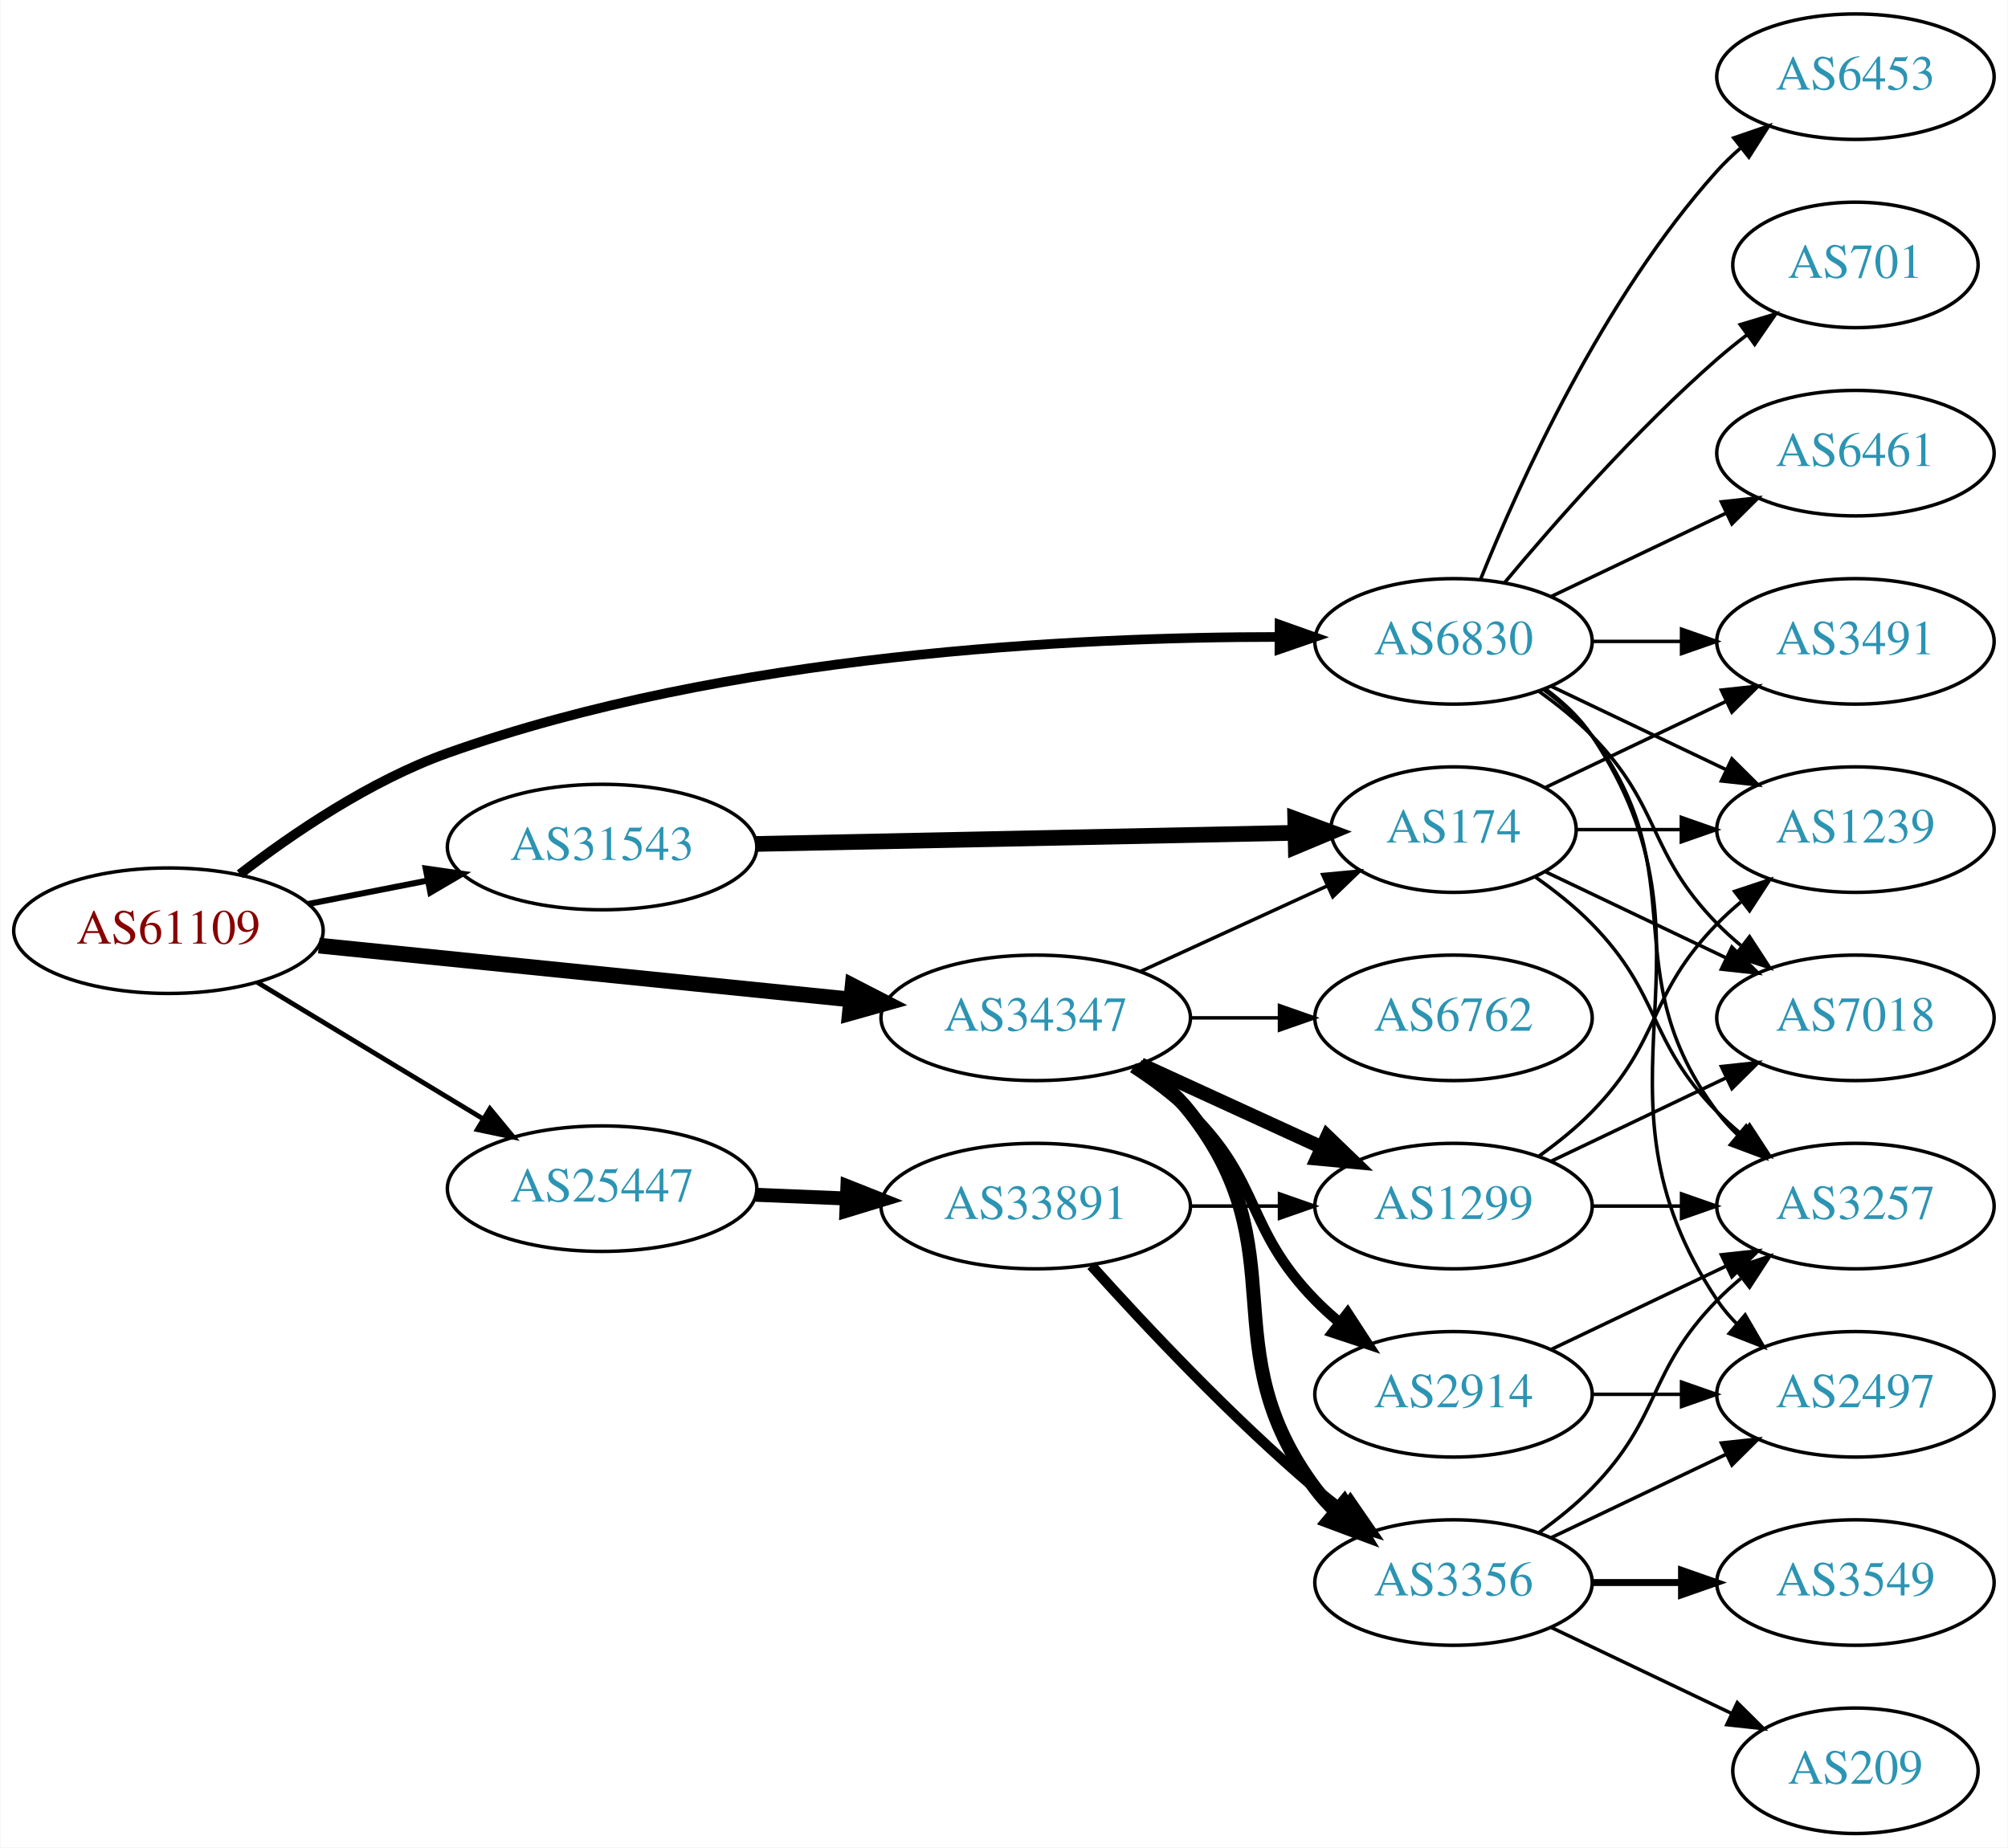
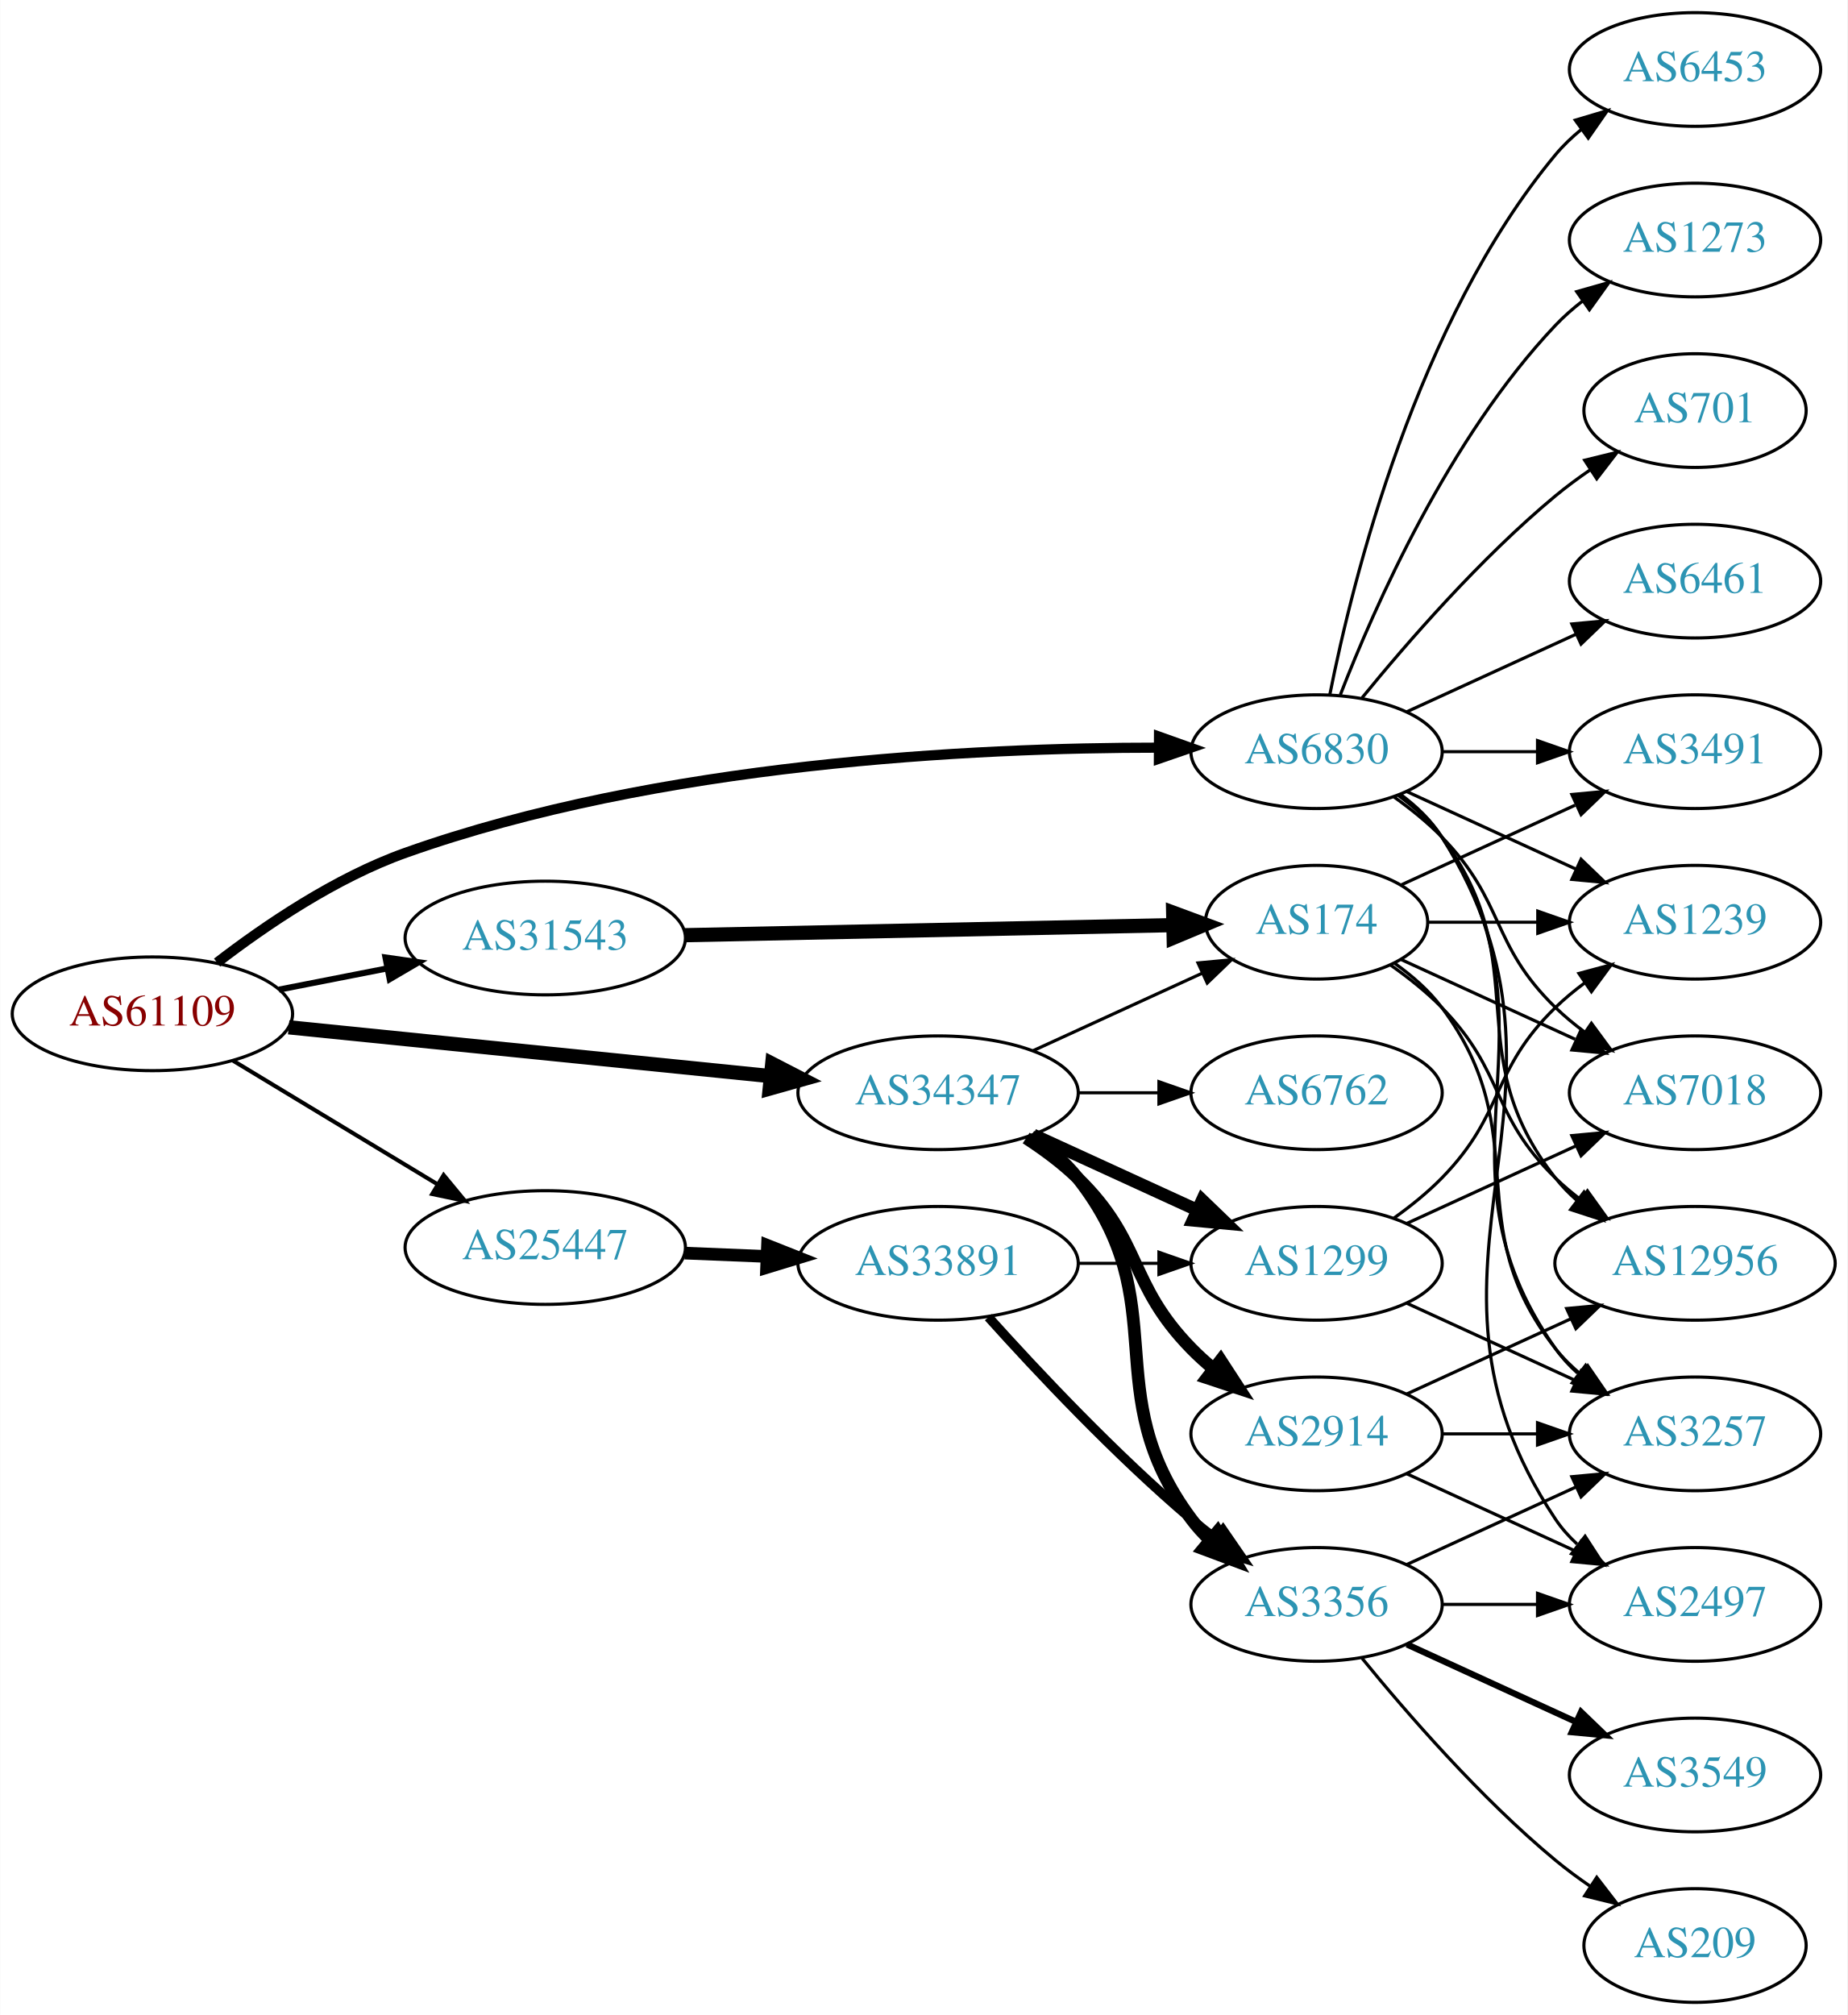
- <svg xmlns="http://www.w3.org/2000/svg" xmlns:xlink="http://www.w3.org/1999/xlink" width="576pt" height="530pt" viewBox="0.00 0.00 575.76 530.00">
-   <g id="graph0" class="graph" transform="scale(1 1) rotate(0) translate(4 526)">
-     <polygon fill="white" stroke="none" points="-4,4 -4,-526 571.762,-526 571.762,4 -4,4" />
+ <svg xmlns="http://www.w3.org/2000/svg" xmlns:xlink="http://www.w3.org/1999/xlink" width="585pt" height="638pt" viewBox="0.00 0.00 584.86 638.00">
+   <g id="graph0" class="graph" transform="scale(1 1) rotate(0) translate(4 634)">
+     <polygon fill="white" stroke="none" points="-4,4 -4,-634 580.862,-634 580.862,4 -4,4" />
    <g id="node1" class="node">
      <g id="a_node1">
        <a xlink:href="/asn/61109" xlink:title="AS61109 ~ Stadtgemeinde/Stadtwerke Imst [AT]">
-           <ellipse fill="#ffffff" stroke="black" cx="44.196" cy="-259" rx="44.393" ry="18" />
-           <text text-anchor="middle" x="44.196" y="-255.3" font-family="Times,serif" font-size="14.00" fill="#880000">AS61109</text>
+           <ellipse fill="#ffffff" stroke="black" cx="44.196" cy="-313" rx="44.393" ry="18" />
+           <text text-anchor="middle" x="44.196" y="-309.3" font-family="Times,serif" font-size="14.00" fill="#880000">AS61109</text>
        </a>
      </g>
    </g>
    <g id="node2" class="node">
      <g id="a_node2">
        <a xlink:href="/asn/6830" xlink:title="AS6830 ~ LGI-UPC [AT]">
-           <ellipse fill="#ffffff" stroke="black" cx="412.823" cy="-342" rx="39.794" ry="18" />
-           <text text-anchor="middle" x="412.823" y="-338.3" font-family="Times,serif" font-size="14.00" fill="#2c94b3">AS6830</text>
+           <ellipse fill="#ffffff" stroke="black" cx="412.823" cy="-396" rx="39.794" ry="18" />
+           <text text-anchor="middle" x="412.823" y="-392.3" font-family="Times,serif" font-size="14.00" fill="#2c94b3">AS6830</text>
        </a>
      </g>
    </g>
    <g id="edge1" class="edge">
-       <path fill="none" stroke="black" stroke-width="2.769" d="M64.667,-275.215C79.918,-286.962 102.203,-302.113 124.392,-310 204.504,-338.474 304.393,-343.28 362.845,-343.271" />
-       <polygon fill="black" stroke="black" stroke-width="2.769" points="362.929,-346.771 372.912,-343.221 362.895,-339.771 362.929,-346.771" />
+       <path fill="none" stroke="black" stroke-width="3.214" d="M64.667,-329.215C79.918,-340.962 102.203,-356.113 124.392,-364 204.504,-392.474 304.393,-397.28 362.845,-397.271" />
+       <polygon fill="black" stroke="black" stroke-width="3.214" points="362.929,-400.771 372.912,-397.221 362.895,-393.771 362.929,-400.771" />
    </g>
    <g id="node3" class="node">
      <g id="a_node3">
        <a xlink:href="/asn/25447" xlink:title="AS25447 ~ Hackl-Str. 1, Object 2, OG2 [AT]">
-           <ellipse fill="#ffffff" stroke="black" cx="168.588" cy="-185" rx="44.393" ry="18" />
-           <text text-anchor="middle" x="168.588" y="-181.3" font-family="Times,serif" font-size="14.00" fill="#2c94b3">AS25447</text>
+           <ellipse fill="#ffffff" stroke="black" cx="168.588" cy="-239" rx="44.393" ry="18" />
+           <text text-anchor="middle" x="168.588" y="-235.3" font-family="Times,serif" font-size="14.00" fill="#2c94b3">AS25447</text>
        </a>
      </g>
    </g>
    <g id="edge2" class="edge">
-       <path fill="none" stroke="black" stroke-width="1.385" d="M69.67,-244.203C88.265,-232.96 114.038,-217.377 134.475,-205.021" />
-       <polygon fill="black" stroke="black" stroke-width="1.385" points="136.41,-207.941 143.157,-199.772 132.789,-201.95 136.41,-207.941" />
+       <path fill="none" stroke="black" stroke-width="1.286" d="M69.67,-298.203C88.265,-286.96 114.038,-271.377 134.475,-259.021" />
+       <polygon fill="black" stroke="black" stroke-width="1.286" points="136.41,-261.941 143.157,-253.772 132.789,-255.95 136.41,-261.941" />
    </g>
    <g id="node4" class="node">
      <g id="a_node4">
        <a xlink:href="/asn/31543" xlink:title="AS31543 ~ myNET gmbh [AT]">
-           <ellipse fill="#ffffff" stroke="black" cx="168.588" cy="-283" rx="44.393" ry="18" />
-           <text text-anchor="middle" x="168.588" y="-279.3" font-family="Times,serif" font-size="14.00" fill="#2c94b3">AS31543</text>
+           <ellipse fill="#ffffff" stroke="black" cx="168.588" cy="-337" rx="44.393" ry="18" />
+           <text text-anchor="middle" x="168.588" y="-333.3" font-family="Times,serif" font-size="14.00" fill="#2c94b3">AS31543</text>
        </a>
      </g>
    </g>
    <g id="edge3" class="edge">
-       <path fill="none" stroke="black" stroke-width="1.731" d="M84.258,-266.66C95.188,-268.803 107.207,-271.16 118.632,-273.4" />
-       <polygon fill="black" stroke="black" stroke-width="1.731" points="117.991,-276.841 128.477,-275.331 119.338,-269.972 117.991,-276.841" />
+       <path fill="none" stroke="black" stroke-width="1.929" d="M84.258,-320.66C95.188,-322.803 107.207,-325.16 118.632,-327.4" />
+       <polygon fill="black" stroke="black" stroke-width="1.929" points="117.991,-330.841 128.477,-329.331 119.338,-323.972 117.991,-330.841" />
    </g>
    <g id="node5" class="node">
      <g id="a_node5">
        <a xlink:href="/asn/34347" xlink:title="AS34347 ~ Stadtwerke Hall in Tirol GmbH [AT]">
-           <ellipse fill="#ffffff" stroke="black" cx="292.98" cy="-234" rx="44.393" ry="18" />
-           <text text-anchor="middle" x="292.98" y="-230.3" font-family="Times,serif" font-size="14.00" fill="#2c94b3">AS34347</text>
+           <ellipse fill="#ffffff" stroke="black" cx="292.98" cy="-288" rx="44.393" ry="18" />
+           <text text-anchor="middle" x="292.98" y="-284.3" font-family="Times,serif" font-size="14.00" fill="#2c94b3">AS34347</text>
        </a>
      </g>
    </g>
    <g id="edge4" class="edge">
-       <path fill="none" stroke="black" stroke-width="4.5" d="M87.339,-254.731C129.486,-250.461 194.398,-243.885 239.781,-239.288" />
-       <polygon fill="black" stroke="black" stroke-width="4.5" points="240.459,-243.177 250.011,-238.252 239.665,-235.342 240.459,-243.177" />
+       <path fill="none" stroke="black" stroke-width="4.5" d="M87.339,-308.731C129.486,-304.461 194.398,-297.885 239.781,-293.288" />
+       <polygon fill="black" stroke="black" stroke-width="4.5" points="240.459,-297.177 250.011,-292.252 239.665,-289.342 240.459,-297.177" />
    </g>
    <g id="node6" class="node">
      <g id="a_node6">
        <a xlink:href="/asn/2497" xlink:title="AS2497 ~ Internet Initiative Japan Inc. [JP]">
-           <ellipse fill="#ffffff" stroke="black" cx="528.116" cy="-126" rx="39.794" ry="18" />
-           <text text-anchor="middle" x="528.116" y="-122.3" font-family="Times,serif" font-size="14.00" fill="#2c94b3">AS2497</text>
+           <ellipse fill="#ffffff" stroke="black" cx="532.666" cy="-126" rx="39.794" ry="18" />
+           <text text-anchor="middle" x="532.666" y="-122.3" font-family="Times,serif" font-size="14.00" fill="#2c94b3">AS2497</text>
        </a>
      </g>
    </g>
    <g id="edge5" class="edge">
-       <path fill="none" stroke="black" d="M439.142,-328.393C444.198,-324.649 449.01,-320.169 452.469,-315 493.494,-253.706 447.445,-214.294 488.469,-153 490.091,-150.577 492.01,-148.305 494.112,-146.19" />
-       <polygon fill="black" stroke="black" points="496.479,-148.771 501.797,-139.607 491.925,-143.454 496.479,-148.771" />
+       <path fill="none" stroke="black" d="M439.349,-382.528C444.394,-378.777 449.149,-374.26 452.469,-369 504.419,-286.7 434.431,-233.944 488.469,-153 490.385,-150.131 492.719,-147.51 495.3,-145.128" />
+       <polygon fill="black" stroke="black" points="497.851,-147.579 503.611,-138.687 493.563,-142.046 497.851,-147.579" />
    </g>
    <g id="node7" class="node">
      <g id="a_node7">
-         <a xlink:href="/asn/7018" xlink:title="AS7018 ~ AT&amp;T Services, Inc. [US]">
-           <ellipse fill="#ffffff" stroke="black" cx="528.116" cy="-234" rx="39.794" ry="18" />
-           <text text-anchor="middle" x="528.116" y="-230.3" font-family="Times,serif" font-size="14.00" fill="#2c94b3">AS7018</text>
+         <a xlink:href="/asn/3491" xlink:title="AS3491 ~ PCCW Global, Inc. [US]">
+           <ellipse fill="#ffffff" stroke="black" cx="532.666" cy="-396" rx="39.794" ry="18" />
+           <text text-anchor="middle" x="532.666" y="-392.3" font-family="Times,serif" font-size="14.00" fill="#2c94b3">AS3491</text>
        </a>
      </g>
    </g>
    <g id="edge6" class="edge">
-       <path fill="none" stroke="black" d="M437.417,-327.611C442.673,-323.852 448.005,-319.563 452.469,-315 472.642,-294.383 468.297,-281.617 488.469,-261 490.562,-258.861 492.846,-256.782 495.222,-254.79" />
-       <polygon fill="black" stroke="black" points="497.741,-257.268 503.522,-248.389 493.466,-251.725 497.741,-257.268" />
+       <path fill="none" stroke="black" d="M452.736,-396C462.289,-396 472.639,-396 482.601,-396" />
+       <polygon fill="black" stroke="black" points="482.794,-399.5 492.794,-396 482.794,-392.5 482.794,-399.5" />
    </g>
    <g id="node8" class="node">
      <g id="a_node8">
-         <a xlink:href="/asn/6453" xlink:title="AS6453 ~ TATA COMMUNICATIONS (AMERICA) INC [US]">
-           <ellipse fill="#ffffff" stroke="black" cx="528.116" cy="-504" rx="39.794" ry="18" />
-           <text text-anchor="middle" x="528.116" y="-500.3" font-family="Times,serif" font-size="14.00" fill="#2c94b3">AS6453</text>
+         <a xlink:href="/asn/7018" xlink:title="AS7018 ~ AT&amp;T Services, Inc. [US]">
+           <ellipse fill="#ffffff" stroke="black" cx="532.666" cy="-288" rx="39.794" ry="18" />
+           <text text-anchor="middle" x="532.666" y="-284.3" font-family="Times,serif" font-size="14.00" fill="#2c94b3">AS7018</text>
        </a>
      </g>
    </g>
    <g id="edge7" class="edge">
-       <path fill="none" stroke="black" d="M420.571,-359.787C431.622,-387.243 455.675,-440.578 488.469,-477 490.472,-479.224 492.691,-481.363 495.023,-483.397" />
-       <polygon fill="black" stroke="black" points="493.221,-486.433 503.242,-489.873 497.554,-480.935 493.221,-486.433" />
+       <path fill="none" stroke="black" d="M437.417,-381.611C442.673,-377.852 448.005,-373.563 452.469,-369 472.642,-348.383 467.776,-335.094 488.469,-315 491.315,-312.237 494.488,-309.614 497.789,-307.166" />
+       <polygon fill="black" stroke="black" points="499.854,-309.994 506.136,-301.462 495.905,-304.214 499.854,-309.994" />
    </g>
    <g id="node9" class="node">
      <g id="a_node9">
-         <a xlink:href="/asn/701" xlink:title="AS701 ~ UUNET [US]">
-           <ellipse fill="#ffffff" stroke="black" cx="528.116" cy="-450" rx="35.194" ry="18" />
-           <text text-anchor="middle" x="528.116" y="-446.3" font-family="Times,serif" font-size="14.00" fill="#2c94b3">AS701</text>
+         <a xlink:href="/asn/6453" xlink:title="AS6453 ~ TATA COMMUNICATIONS (AMERICA) INC [US]">
+           <ellipse fill="#ffffff" stroke="black" cx="532.666" cy="-612" rx="39.794" ry="18" />
+           <text text-anchor="middle" x="532.666" y="-608.3" font-family="Times,serif" font-size="14.00" fill="#2c94b3">AS6453</text>
        </a>
      </g>
    </g>
    <g id="edge8" class="edge">
-       <path fill="none" stroke="black" d="M427.453,-358.817C441.736,-375.929 465.282,-402.745 488.469,-423 491.139,-425.332 494.012,-427.648 496.942,-429.886" />
-       <polygon fill="black" stroke="black" points="495.093,-432.87 505.234,-435.939 499.22,-427.216 495.093,-432.87" />
+       <path fill="none" stroke="black" d="M417.022,-414.073C424.185,-450.141 444.46,-532.125 488.469,-585 490.874,-587.889 493.671,-590.563 496.663,-593.013" />
+       <polygon fill="black" stroke="black" points="494.751,-595.95 504.906,-598.973 498.853,-590.277 494.751,-595.95" />
    </g>
    <g id="node10" class="node">
      <g id="a_node10">
-         <a xlink:href="/asn/6461" xlink:title="AS6461 ~ Zayo Bandwidth [US]">
-           <ellipse fill="#ffffff" stroke="black" cx="528.116" cy="-396" rx="39.794" ry="18" />
-           <text text-anchor="middle" x="528.116" y="-392.3" font-family="Times,serif" font-size="14.00" fill="#2c94b3">AS6461</text>
+         <a xlink:href="/asn/3257" xlink:title="AS3257 ~ GTT [DE]">
+           <ellipse fill="#ffffff" stroke="black" cx="532.666" cy="-180" rx="39.794" ry="18" />
+           <text text-anchor="middle" x="532.666" y="-176.3" font-family="Times,serif" font-size="14.00" fill="#2c94b3">AS3257</text>
        </a>
      </g>
    </g>
    <g id="edge9" class="edge">
-       <path fill="none" stroke="black" d="M440.959,-354.934C455.953,-362.081 474.774,-371.052 490.998,-378.785" />
-       <polygon fill="black" stroke="black" points="489.668,-382.028 500.201,-383.171 492.68,-375.709 489.668,-382.028" />
+       <path fill="none" stroke="black" d="M439.142,-382.393C444.198,-378.649 449.01,-374.169 452.469,-369 493.494,-307.706 445.89,-267.225 488.469,-207 490.461,-204.184 492.848,-201.599 495.464,-199.24" />
+       <polygon fill="black" stroke="black" points="498.016,-201.694 503.832,-192.838 493.763,-196.135 498.016,-201.694" />
    </g>
    <g id="node11" class="node">
      <g id="a_node11">
-         <a xlink:href="/asn/1239" xlink:title="AS1239 ~ Sprint [US]">
-           <ellipse fill="#ffffff" stroke="black" cx="528.116" cy="-288" rx="39.794" ry="18" />
-           <text text-anchor="middle" x="528.116" y="-284.3" font-family="Times,serif" font-size="14.00" fill="#2c94b3">AS1239</text>
+         <a xlink:href="/asn/1273" xlink:title="AS1273 ~ Vodafone Group PLC [EU]">
+           <ellipse fill="#ffffff" stroke="black" cx="532.666" cy="-558" rx="39.794" ry="18" />
+           <text text-anchor="middle" x="532.666" y="-554.3" font-family="Times,serif" font-size="14.00" fill="#2c94b3">AS1273</text>
        </a>
      </g>
    </g>
    <g id="edge10" class="edge">
-       <path fill="none" stroke="black" d="M440.959,-329.066C455.953,-321.919 474.774,-312.948 490.998,-305.215" />
-       <polygon fill="black" stroke="black" points="492.68,-308.291 500.201,-300.829 489.668,-301.972 492.68,-308.291" />
+       <path fill="none" stroke="black" d="M420.346,-413.994C431.097,-441.728 454.754,-495.429 488.469,-531 491.055,-533.728 493.973,-536.294 497.041,-538.677" />
+       <polygon fill="black" stroke="black" points="495.195,-541.658 505.389,-544.543 499.219,-535.93 495.195,-541.658" />
    </g>
    <g id="node12" class="node">
      <g id="a_node12">
-         <a xlink:href="/asn/3257" xlink:title="AS3257 ~ GTT [DE]">
-           <ellipse fill="#ffffff" stroke="black" cx="528.116" cy="-180" rx="39.794" ry="18" />
-           <text text-anchor="middle" x="528.116" y="-176.3" font-family="Times,serif" font-size="14.00" fill="#2c94b3">AS3257</text>
+         <a xlink:href="/asn/12956" xlink:title="AS12956 ~ TELXIUS [ES]">
+           <ellipse fill="#ffffff" stroke="black" cx="532.666" cy="-234" rx="44.393" ry="18" />
+           <text text-anchor="middle" x="532.666" y="-230.3" font-family="Times,serif" font-size="14.00" fill="#2c94b3">AS12956</text>
        </a>
      </g>
    </g>
    <g id="edge11" class="edge">
-       <path fill="none" stroke="black" d="M438.754,-328.118C443.83,-324.389 448.748,-319.984 452.469,-315 482.741,-274.458 458.198,-247.542 488.469,-207 490.214,-204.664 492.221,-202.455 494.385,-200.383" />
-       <polygon fill="black" stroke="black" points="496.744,-202.973 502.185,-193.882 492.262,-197.595 496.744,-202.973" />
+       <path fill="none" stroke="black" d="M438.754,-382.118C443.83,-378.389 448.748,-373.984 452.469,-369 482.741,-328.458 457.171,-300.754 488.469,-261 490.494,-258.429 492.835,-256.037 495.36,-253.826" />
+       <polygon fill="black" stroke="black" points="497.516,-256.584 503.349,-247.739 493.274,-251.016 497.516,-256.584" />
    </g>
    <g id="node13" class="node">
      <g id="a_node13">
-         <a xlink:href="/asn/3491" xlink:title="AS3491 ~ PCCW Global, Inc. [US]">
-           <ellipse fill="#ffffff" stroke="black" cx="528.116" cy="-342" rx="39.794" ry="18" />
-           <text text-anchor="middle" x="528.116" y="-338.3" font-family="Times,serif" font-size="14.00" fill="#2c94b3">AS3491</text>
+         <a xlink:href="/asn/1239" xlink:title="AS1239 ~ Sprint [US]">
+           <ellipse fill="#ffffff" stroke="black" cx="532.666" cy="-342" rx="39.794" ry="18" />
+           <text text-anchor="middle" x="532.666" y="-338.3" font-family="Times,serif" font-size="14.00" fill="#2c94b3">AS1239</text>
        </a>
      </g>
    </g>
    <g id="edge12" class="edge">
-       <path fill="none" stroke="black" d="M452.495,-342C460.698,-342 469.462,-342 477.994,-342" />
-       <polygon fill="black" stroke="black" points="478.233,-345.5 488.233,-342 478.233,-338.5 478.233,-345.5" />
+       <path fill="none" stroke="black" d="M441.452,-383.339C457.409,-376.027 477.679,-366.739 494.962,-358.819" />
+       <polygon fill="black" stroke="black" points="496.577,-361.929 504.21,-354.581 493.661,-355.565 496.577,-361.929" />
    </g>
    <g id="node14" class="node">
      <g id="a_node14">
+         <a xlink:href="/asn/701" xlink:title="AS701 ~ UUNET [US]">
+           <ellipse fill="#ffffff" stroke="black" cx="532.666" cy="-504" rx="35.194" ry="18" />
+           <text text-anchor="middle" x="532.666" y="-500.3" font-family="Times,serif" font-size="14.00" fill="#2c94b3">AS701</text>
+         </a>
+       </g>
+     </g>
+     <g id="edge13" class="edge">
+       <path fill="none" stroke="black" d="M427.242,-413.065C441.357,-430.375 464.771,-457.345 488.469,-477 491.933,-479.872 495.725,-482.669 499.58,-485.308" />
+       <polygon fill="black" stroke="black" points="497.722,-488.275 508.012,-490.797 501.541,-482.408 497.722,-488.275" />
+     </g>
+     <g id="node15" class="node">
+       <g id="a_node15">
+         <a xlink:href="/asn/6461" xlink:title="AS6461 ~ Zayo Bandwidth [US]">
+           <ellipse fill="#ffffff" stroke="black" cx="532.666" cy="-450" rx="39.794" ry="18" />
+           <text text-anchor="middle" x="532.666" y="-446.3" font-family="Times,serif" font-size="14.00" fill="#2c94b3">AS6461</text>
+         </a>
+       </g>
+     </g>
+     <g id="edge14" class="edge">
+       <path fill="none" stroke="black" d="M441.452,-408.661C457.409,-415.973 477.679,-425.261 494.962,-433.181" />
+       <polygon fill="black" stroke="black" points="493.661,-436.435 504.21,-437.419 496.577,-430.071 493.661,-436.435" />
+     </g>
+     <g id="node16" class="node">
+       <g id="a_node16">
        <a xlink:href="/asn/33891" xlink:title="AS33891 ~ CORE-BACKBONE GMBH GLOBAL NETWORK [DE]">
-           <ellipse fill="#ffffff" stroke="black" cx="292.98" cy="-180" rx="44.393" ry="18" />
-           <text text-anchor="middle" x="292.98" y="-176.3" font-family="Times,serif" font-size="14.00" fill="#2c94b3">AS33891</text>
-         </a>
-       </g>
-     </g>
-     <g id="edge13" class="edge">
-       <path fill="none" stroke="black" stroke-width="4" d="M212.739,-183.237C221.148,-182.894 230.057,-182.53 238.748,-182.175" />
-       <polygon fill="black" stroke="black" stroke-width="4" points="238.958,-185.669 248.807,-181.764 238.672,-178.675 238.958,-185.669" />
+           <ellipse fill="#ffffff" stroke="black" cx="292.98" cy="-234" rx="44.393" ry="18" />
+           <text text-anchor="middle" x="292.98" y="-230.3" font-family="Times,serif" font-size="14.00" fill="#2c94b3">AS33891</text>
+         </a>
+       </g>
+     </g>
+     <g id="edge15" class="edge">
+       <path fill="none" stroke="black" stroke-width="4" d="M212.739,-237.237C221.148,-236.894 230.057,-236.53 238.748,-236.175" />
+       <polygon fill="black" stroke="black" stroke-width="4" points="238.958,-239.669 248.807,-235.764 238.672,-232.675 238.958,-239.669" />
+     </g>
+     <g id="node21" class="node">
+       <g id="a_node21">
+         <a xlink:href="/asn/174" xlink:title="AS174 ~ Cogent Communications [US]">
+           <ellipse fill="#ffffff" stroke="black" cx="412.823" cy="-342" rx="35.194" ry="18" />
+           <text text-anchor="middle" x="412.823" y="-338.3" font-family="Times,serif" font-size="14.00" fill="#2c94b3">AS174</text>
+         </a>
+       </g>
+     </g>
+     <g id="edge22" class="edge">
+       <path fill="none" stroke="black" stroke-width="4.5" d="M212.895,-337.894C256.486,-338.794 323.395,-340.175 367.384,-341.083" />
+       <polygon fill="black" stroke="black" stroke-width="4.5" points="367.419,-345.022 377.498,-341.291 367.582,-337.148 367.419,-345.022" />
+     </g>
+     <g id="node17" class="node">
+       <g id="a_node17">
+         <a xlink:href="/asn/1299" xlink:title="AS1299 ~ Telia Carrier [EU]">
+           <ellipse fill="#ffffff" stroke="black" cx="412.823" cy="-234" rx="39.794" ry="18" />
+           <text text-anchor="middle" x="412.823" y="-230.3" font-family="Times,serif" font-size="14.00" fill="#2c94b3">AS1299</text>
+         </a>
+       </g>
+     </g>
+     <g id="edge28" class="edge">
+       <path fill="none" stroke="black" stroke-width="4" d="M323.11,-274.652C338.721,-267.498 358.119,-258.609 374.791,-250.97" />
+       <polygon fill="black" stroke="black" stroke-width="4" points="376.61,-253.986 384.243,-246.638 373.694,-247.622 376.61,-253.986" />
+     </g>
+     <g id="node18" class="node">
+       <g id="a_node18">
+         <a xlink:href="/asn/3356" xlink:title="AS3356 ~ Level 3 Parent, LLC [US]">
+           <ellipse fill="#ffffff" stroke="black" cx="412.823" cy="-126" rx="39.794" ry="18" />
+           <text text-anchor="middle" x="412.823" y="-122.3" font-family="Times,serif" font-size="14.00" fill="#2c94b3">AS3356</text>
+         </a>
+       </g>
+     </g>
+     <g id="edge29" class="edge">
+       <path fill="none" stroke="black" stroke-width="4" d="M322.297,-274.261C327.811,-270.567 333.128,-266.142 337.176,-261 368.475,-221.246 342.905,-193.542 373.176,-153 374.921,-150.664 376.928,-148.455 379.092,-146.383" />
+       <polygon fill="black" stroke="black" stroke-width="4" points="381.451,-148.973 386.892,-139.882 376.969,-143.595 381.451,-148.973" />
+     </g>
+     <g id="edge31" class="edge">
+       <path fill="none" stroke="black" d="M323.11,-301.348C339.327,-308.78 359.63,-318.083 376.72,-325.914" />
+       <polygon fill="black" stroke="black" points="375.288,-329.108 385.837,-330.092 378.204,-322.744 375.288,-329.108" />
+     </g>
+     <g id="node22" class="node">
+       <g id="a_node22">
+         <a xlink:href="/asn/6762" xlink:title="AS6762 ~ TELECOM ITALIA SPARKLE S.p.A. [IT]">
+           <ellipse fill="#ffffff" stroke="black" cx="412.823" cy="-288" rx="39.794" ry="18" />
+           <text text-anchor="middle" x="412.823" y="-284.3" font-family="Times,serif" font-size="14.00" fill="#2c94b3">AS6762</text>
+         </a>
+       </g>
+     </g>
+     <g id="edge30" class="edge">
+       <path fill="none" stroke="black" d="M337.191,-288C345.504,-288 354.267,-288 362.749,-288" />
+       <polygon fill="black" stroke="black" points="362.908,-291.5 372.908,-288 362.908,-284.5 362.908,-291.5" />
+     </g>
+     <g id="node23" class="node">
+       <g id="a_node23">
+         <a xlink:href="/asn/2914" xlink:title="AS2914 ~ NTT America, Inc. [US]">
+           <ellipse fill="#ffffff" stroke="black" cx="412.823" cy="-180" rx="39.794" ry="18" />
+           <text text-anchor="middle" x="412.823" y="-176.3" font-family="Times,serif" font-size="14.00" fill="#2c94b3">AS2914</text>
+         </a>
+       </g>
+     </g>
+     <g id="edge32" class="edge">
+       <path fill="none" stroke="black" stroke-width="4" d="M320.864,-273.671C326.589,-269.964 332.355,-265.682 337.176,-261 357.87,-240.906 353.004,-227.617 373.176,-207 375.269,-204.861 377.553,-202.782 379.929,-200.79" />
+       <polygon fill="black" stroke="black" stroke-width="4" points="382.448,-203.268 388.229,-194.389 378.173,-197.725 382.448,-203.268" />
+     </g>
+     <g id="edge16" class="edge">
+       <path fill="none" stroke="black" d="M337.191,-234C345.504,-234 354.267,-234 362.749,-234" />
+       <polygon fill="black" stroke="black" points="362.908,-237.5 372.908,-234 362.908,-230.5 362.908,-237.5" />
+     </g>
+     <g id="edge17" class="edge">
+       <path fill="none" stroke="black" stroke-width="3" d="M308.913,-216.956C324.239,-199.903 349.175,-173.35 373.176,-153 375.674,-150.883 378.334,-148.768 381.045,-146.707" />
+       <polygon fill="black" stroke="black" stroke-width="3" points="383.212,-149.459 389.222,-140.734 379.082,-143.806 383.212,-149.459" />
+     </g>
+     <g id="edge33" class="edge">
+       <path fill="none" stroke="black" d="M441.452,-246.661C457.409,-253.973 477.679,-263.261 494.962,-271.181" />
+       <polygon fill="black" stroke="black" points="493.661,-274.435 504.21,-275.419 496.577,-268.071 493.661,-274.435" />
+     </g>
+     <g id="edge34" class="edge">
+       <path fill="none" stroke="black" d="M441.452,-221.339C457.409,-214.027 477.679,-204.739 494.962,-196.819" />
+       <polygon fill="black" stroke="black" points="496.577,-199.929 504.21,-192.581 493.661,-193.565 496.577,-199.929" />
+     </g>
+     <g id="edge35" class="edge">
+       <path fill="none" stroke="black" d="M437.417,-248.389C442.673,-252.148 448.005,-256.437 452.469,-261 472.642,-281.617 467.776,-294.906 488.469,-315 491.315,-317.763 494.488,-320.386 497.789,-322.834" />
+       <polygon fill="black" stroke="black" points="495.905,-325.786 506.136,-328.538 499.854,-320.006 495.905,-325.786" />
+     </g>
+     <g id="edge21" class="edge">
+       <path fill="none" stroke="black" d="M452.736,-126C462.289,-126 472.639,-126 482.601,-126" />
+       <polygon fill="black" stroke="black" points="482.794,-129.5 492.794,-126 482.794,-122.5 482.794,-129.5" />
+     </g>
+     <g id="edge20" class="edge">
+       <path fill="none" stroke="black" d="M441.452,-138.661C457.409,-145.973 477.679,-155.261 494.962,-163.181" />
+       <polygon fill="black" stroke="black" points="493.661,-166.435 504.21,-167.419 496.577,-160.071 493.661,-166.435" />
    </g>
    <g id="node19" class="node">
      <g id="a_node19">
-         <a xlink:href="/asn/174" xlink:title="AS174 ~ Cogent Communications [US]">
-           <ellipse fill="#ffffff" stroke="black" cx="412.823" cy="-288" rx="35.194" ry="18" />
-           <text text-anchor="middle" x="412.823" y="-284.3" font-family="Times,serif" font-size="14.00" fill="#2c94b3">AS174</text>
-         </a>
-       </g>
-     </g>
-     <g id="edge20" class="edge">
-       <path fill="none" stroke="black" stroke-width="4.5" d="M212.895,-283.894C256.486,-284.794 323.395,-286.175 367.384,-287.083" />
-       <polygon fill="black" stroke="black" stroke-width="4.5" points="367.419,-291.022 377.498,-287.291 367.582,-283.148 367.419,-291.022" />
-     </g>
-     <g id="node15" class="node">
-       <g id="a_node15">
-         <a xlink:href="/asn/3356" xlink:title="AS3356 ~ Level 3 Parent, LLC [US]">
-           <ellipse fill="#ffffff" stroke="black" cx="412.823" cy="-72" rx="39.794" ry="18" />
-           <text text-anchor="middle" x="412.823" y="-68.3" font-family="Times,serif" font-size="14.00" fill="#2c94b3">AS3356</text>
-         </a>
-       </g>
-     </g>
-     <g id="edge27" class="edge">
-       <path fill="none" stroke="black" stroke-width="4" d="M322.297,-220.261C327.811,-216.567 333.128,-212.142 337.176,-207 368.475,-167.246 342.905,-139.542 373.176,-99 374.921,-96.664 376.928,-94.455 379.092,-92.383" />
-       <polygon fill="black" stroke="black" stroke-width="4" points="381.451,-94.973 386.892,-85.882 376.969,-89.595 381.451,-94.973" />
-     </g>
-     <g id="node16" class="node">
-       <g id="a_node16">
-         <a xlink:href="/asn/1299" xlink:title="AS1299 ~ Telia Carrier [EU]">
-           <ellipse fill="#ffffff" stroke="black" cx="412.823" cy="-180" rx="39.794" ry="18" />
-           <text text-anchor="middle" x="412.823" y="-176.3" font-family="Times,serif" font-size="14.00" fill="#2c94b3">AS1299</text>
-         </a>
-       </g>
-     </g>
-     <g id="edge28" class="edge">
-       <path fill="none" stroke="black" stroke-width="4" d="M323.11,-220.652C338.721,-213.498 358.119,-204.609 374.791,-196.97" />
-       <polygon fill="black" stroke="black" stroke-width="4" points="376.61,-199.986 384.243,-192.638 373.694,-193.622 376.61,-199.986" />
-     </g>
-     <g id="edge26" class="edge">
-       <path fill="none" stroke="black" d="M323.11,-247.348C339.327,-254.78 359.63,-264.083 376.72,-271.914" />
-       <polygon fill="black" stroke="black" points="375.288,-275.108 385.837,-276.092 378.204,-268.744 375.288,-275.108" />
+         <a xlink:href="/asn/209" xlink:title="AS209 ~ CenturyLink Communications, LLC [US]">
+           <ellipse fill="#ffffff" stroke="black" cx="532.666" cy="-18" rx="35.194" ry="18" />
+           <text text-anchor="middle" x="532.666" y="-14.3" font-family="Times,serif" font-size="14.00" fill="#2c94b3">AS209</text>
+         </a>
+       </g>
+     </g>
+     <g id="edge18" class="edge">
+       <path fill="none" stroke="black" d="M427.242,-108.935C441.357,-91.625 464.771,-64.655 488.469,-45 491.933,-42.128 495.725,-39.331 499.58,-36.692" />
+       <polygon fill="black" stroke="black" points="501.541,-39.592 508.012,-31.203 497.722,-33.725 501.541,-39.592" />
    </g>
    <g id="node20" class="node">
      <g id="a_node20">
-         <a xlink:href="/asn/2914" xlink:title="AS2914 ~ NTT America, Inc. [US]">
-           <ellipse fill="#ffffff" stroke="black" cx="412.823" cy="-126" rx="39.794" ry="18" />
-           <text text-anchor="middle" x="412.823" y="-122.3" font-family="Times,serif" font-size="14.00" fill="#2c94b3">AS2914</text>
-         </a>
-       </g>
+         <a xlink:href="/asn/3549" xlink:title="AS3549 ~ Level 3 Parent, LLC [US]">
+           <ellipse fill="#ffffff" stroke="black" cx="532.666" cy="-72" rx="39.794" ry="18" />
+           <text text-anchor="middle" x="532.666" y="-68.3" font-family="Times,serif" font-size="14.00" fill="#2c94b3">AS3549</text>
+         </a>
+       </g>
+     </g>
+     <g id="edge19" class="edge">
+       <path fill="none" stroke="black" stroke-width="2" d="M441.452,-113.339C457.409,-106.027 477.679,-96.739 494.962,-88.819" />
+       <polygon fill="black" stroke="black" stroke-width="2" points="496.577,-91.929 504.21,-84.581 493.661,-85.565 496.577,-91.929" />
+     </g>
+     <g id="edge23" class="edge">
+       <path fill="none" stroke="black" d="M439.684,-353.851C455.805,-361.238 476.807,-370.862 494.672,-379.048" />
+       <polygon fill="black" stroke="black" points="493.675,-382.441 504.224,-383.425 496.591,-376.077 493.675,-382.441" />
+     </g>
+     <g id="edge26" class="edge">
+       <path fill="none" stroke="black" d="M439.684,-330.149C455.805,-322.762 476.807,-313.138 494.672,-304.952" />
+       <polygon fill="black" stroke="black" points="496.591,-307.923 504.224,-300.575 493.675,-301.559 496.591,-307.923" />
+     </g>
+     <g id="edge27" class="edge">
+       <path fill="none" stroke="black" d="M437.549,-328.989C443.046,-325.081 448.454,-320.378 452.469,-315 482.741,-274.458 457.171,-246.754 488.469,-207 490.794,-204.047 493.538,-201.33 496.497,-198.853" />
+       <polygon fill="black" stroke="black" points="498.69,-201.585 504.694,-192.855 494.557,-195.936 498.69,-201.585" />
    </g>
    <g id="edge25" class="edge">
-       <path fill="none" stroke="black" stroke-width="3" d="M320.864,-219.671C326.589,-215.964 332.355,-211.682 337.176,-207 357.87,-186.906 353.004,-173.617 373.176,-153 375.269,-150.861 377.553,-148.782 379.929,-146.79" />
-       <polygon fill="black" stroke="black" stroke-width="3" points="382.448,-149.268 388.229,-140.389 378.173,-143.725 382.448,-149.268" />
-     </g>
-     <g id="node21" class="node">
-       <g id="a_node21">
-         <a xlink:href="/asn/6762" xlink:title="AS6762 ~ TELECOM ITALIA SPARKLE S.p.A. [IT]">
-           <ellipse fill="#ffffff" stroke="black" cx="412.823" cy="-234" rx="39.794" ry="18" />
-           <text text-anchor="middle" x="412.823" y="-230.3" font-family="Times,serif" font-size="14.00" fill="#2c94b3">AS6762</text>
-         </a>
-       </g>
-     </g>
-     <g id="edge29" class="edge">
-       <path fill="none" stroke="black" d="M337.191,-234C345.504,-234 354.267,-234 362.749,-234" />
-       <polygon fill="black" stroke="black" points="362.908,-237.5 372.908,-234 362.908,-230.5 362.908,-237.5" />
-     </g>
-     <g id="edge14" class="edge">
-       <path fill="none" stroke="black" stroke-width="3" d="M308.913,-162.956C324.239,-145.903 349.175,-119.35 373.176,-99 375.674,-96.883 378.334,-94.768 381.045,-92.707" />
-       <polygon fill="black" stroke="black" stroke-width="3" points="383.212,-95.459 389.222,-86.734 379.082,-89.806 383.212,-95.459" />
-     </g>
-     <g id="edge15" class="edge">
-       <path fill="none" stroke="black" d="M337.191,-180C345.504,-180 354.267,-180 362.749,-180" />
-       <polygon fill="black" stroke="black" points="362.908,-183.5 372.908,-180 362.908,-176.5 362.908,-183.5" />
-     </g>
-     <g id="edge18" class="edge">
-       <path fill="none" stroke="black" d="M440.959,-84.934C455.953,-92.081 474.774,-101.052 490.998,-108.785" />
-       <polygon fill="black" stroke="black" points="489.668,-112.028 500.201,-113.171 492.68,-105.709 489.668,-112.028" />
-     </g>
-     <g id="edge19" class="edge">
-       <path fill="none" stroke="black" d="M437.417,-86.389C442.673,-90.148 448.005,-94.437 452.469,-99 472.642,-119.617 468.297,-132.383 488.469,-153 490.562,-155.139 492.846,-157.218 495.222,-159.21" />
-       <polygon fill="black" stroke="black" points="493.466,-162.275 503.522,-165.611 497.741,-156.732 493.466,-162.275" />
-     </g>
-     <g id="node17" class="node">
-       <g id="a_node17">
-         <a xlink:href="/asn/3549" xlink:title="AS3549 ~ Level 3 Parent, LLC [US]">
-           <ellipse fill="#ffffff" stroke="black" cx="528.116" cy="-72" rx="39.794" ry="18" />
-           <text text-anchor="middle" x="528.116" y="-68.3" font-family="Times,serif" font-size="14.00" fill="#2c94b3">AS3549</text>
-         </a>
-       </g>
-     </g>
-     <g id="edge16" class="edge">
-       <path fill="none" stroke="black" stroke-width="2" d="M452.495,-72C460.698,-72 469.462,-72 477.994,-72" />
-       <polygon fill="black" stroke="black" stroke-width="2" points="478.233,-75.5 488.233,-72 478.233,-68.5 478.233,-75.5" />
-     </g>
-     <g id="node18" class="node">
-       <g id="a_node18">
-         <a xlink:href="/asn/209" xlink:title="AS209 ~ CenturyLink Communications, LLC [US]">
-           <ellipse fill="#ffffff" stroke="black" cx="528.116" cy="-18" rx="35.194" ry="18" />
-           <text text-anchor="middle" x="528.116" y="-14.3" font-family="Times,serif" font-size="14.00" fill="#2c94b3">AS209</text>
-         </a>
-       </g>
-     </g>
-     <g id="edge17" class="edge">
-       <path fill="none" stroke="black" d="M440.959,-59.066C456.391,-51.71 475.877,-42.423 492.412,-34.541" />
-       <polygon fill="black" stroke="black" points="494.232,-37.551 501.754,-30.089 491.221,-31.232 494.232,-37.551" />
-     </g>
-     <g id="edge32" class="edge">
-       <path fill="none" stroke="black" d="M440.959,-192.934C455.953,-200.081 474.774,-209.052 490.998,-216.785" />
-       <polygon fill="black" stroke="black" points="489.668,-220.028 500.201,-221.171 492.68,-213.709 489.668,-220.028" />
-     </g>
-     <g id="edge31" class="edge">
-       <path fill="none" stroke="black" d="M437.417,-194.389C442.673,-198.148 448.005,-202.437 452.469,-207 472.642,-227.617 468.297,-240.383 488.469,-261 490.562,-263.139 492.846,-265.218 495.222,-267.21" />
-       <polygon fill="black" stroke="black" points="493.466,-270.275 503.522,-273.611 497.741,-264.732 493.466,-270.275" />
-     </g>
-     <g id="edge30" class="edge">
-       <path fill="none" stroke="black" d="M452.495,-180C460.698,-180 469.462,-180 477.994,-180" />
-       <polygon fill="black" stroke="black" points="478.233,-183.5 488.233,-180 478.233,-176.5 478.233,-183.5" />
-     </g>
-     <g id="edge23" class="edge">
-       <path fill="none" stroke="black" d="M439.248,-275.881C454.551,-268.587 474.274,-259.186 491.156,-251.14" />
-       <polygon fill="black" stroke="black" points="492.675,-254.293 500.196,-246.831 489.663,-247.974 492.675,-254.293" />
-     </g>
-     <g id="edge22" class="edge">
-       <path fill="none" stroke="black" d="M448.122,-288C457.499,-288 467.85,-288 477.884,-288" />
-       <polygon fill="black" stroke="black" points="478.173,-291.5 488.173,-288 478.173,-284.5 478.173,-291.5" />
+       <path fill="none" stroke="black" d="M436.206,-328.468C441.848,-324.51 447.661,-319.914 452.469,-315 472.642,-294.383 467.776,-281.094 488.469,-261 490.956,-258.586 493.693,-256.278 496.546,-254.1" />
+       <polygon fill="black" stroke="black" points="498.601,-256.934 504.782,-248.329 494.584,-251.202 498.601,-256.934" />
    </g>
    <g id="edge24" class="edge">
-       <path fill="none" stroke="black" d="M436.206,-274.468C441.848,-270.51 447.661,-265.914 452.469,-261 472.642,-240.383 468.297,-227.617 488.469,-207 490.562,-204.861 492.846,-202.782 495.222,-200.79" />
-       <polygon fill="black" stroke="black" points="497.741,-203.268 503.522,-194.389 493.466,-197.725 497.741,-203.268" />
-     </g>
-     <g id="edge21" class="edge">
-       <path fill="none" stroke="black" d="M439.248,-300.119C454.551,-307.413 474.274,-316.814 491.156,-324.86" />
-       <polygon fill="black" stroke="black" points="489.663,-328.026 500.196,-329.169 492.675,-321.707 489.663,-328.026" />
-     </g>
-     <g id="edge34" class="edge">
-       <path fill="none" stroke="black" d="M452.495,-126C460.698,-126 469.462,-126 477.994,-126" />
-       <polygon fill="black" stroke="black" points="478.233,-129.5 488.233,-126 478.233,-122.5 478.233,-129.5" />
-     </g>
-     <g id="edge33" class="edge">
-       <path fill="none" stroke="black" d="M440.959,-138.934C455.953,-146.081 474.774,-155.052 490.998,-162.785" />
-       <polygon fill="black" stroke="black" points="489.668,-166.028 500.201,-167.171 492.68,-159.709 489.668,-166.028" />
+       <path fill="none" stroke="black" d="M448.225,-342C459.049,-342 471.216,-342 482.843,-342" />
+       <polygon fill="black" stroke="black" points="482.874,-345.5 492.874,-342 482.874,-338.5 482.874,-345.5" />
+     </g>
+     <g id="edge36" class="edge">
+       <path fill="none" stroke="black" d="M441.452,-167.339C457.409,-160.027 477.679,-150.739 494.962,-142.819" />
+       <polygon fill="black" stroke="black" points="496.577,-145.929 504.21,-138.581 493.661,-139.565 496.577,-145.929" />
+     </g>
+     <g id="edge38" class="edge">
+       <path fill="none" stroke="black" d="M452.736,-180C462.289,-180 472.639,-180 482.601,-180" />
+       <polygon fill="black" stroke="black" points="482.794,-183.5 492.794,-180 482.794,-176.5 482.794,-183.5" />
+     </g>
+     <g id="edge37" class="edge">
+       <path fill="none" stroke="black" d="M441.452,-192.661C456.95,-199.762 476.516,-208.728 493.463,-216.494" />
+       <polygon fill="black" stroke="black" points="492.016,-219.681 502.565,-220.665 494.933,-213.317 492.016,-219.681" />
    </g>
  </g>
</svg>
